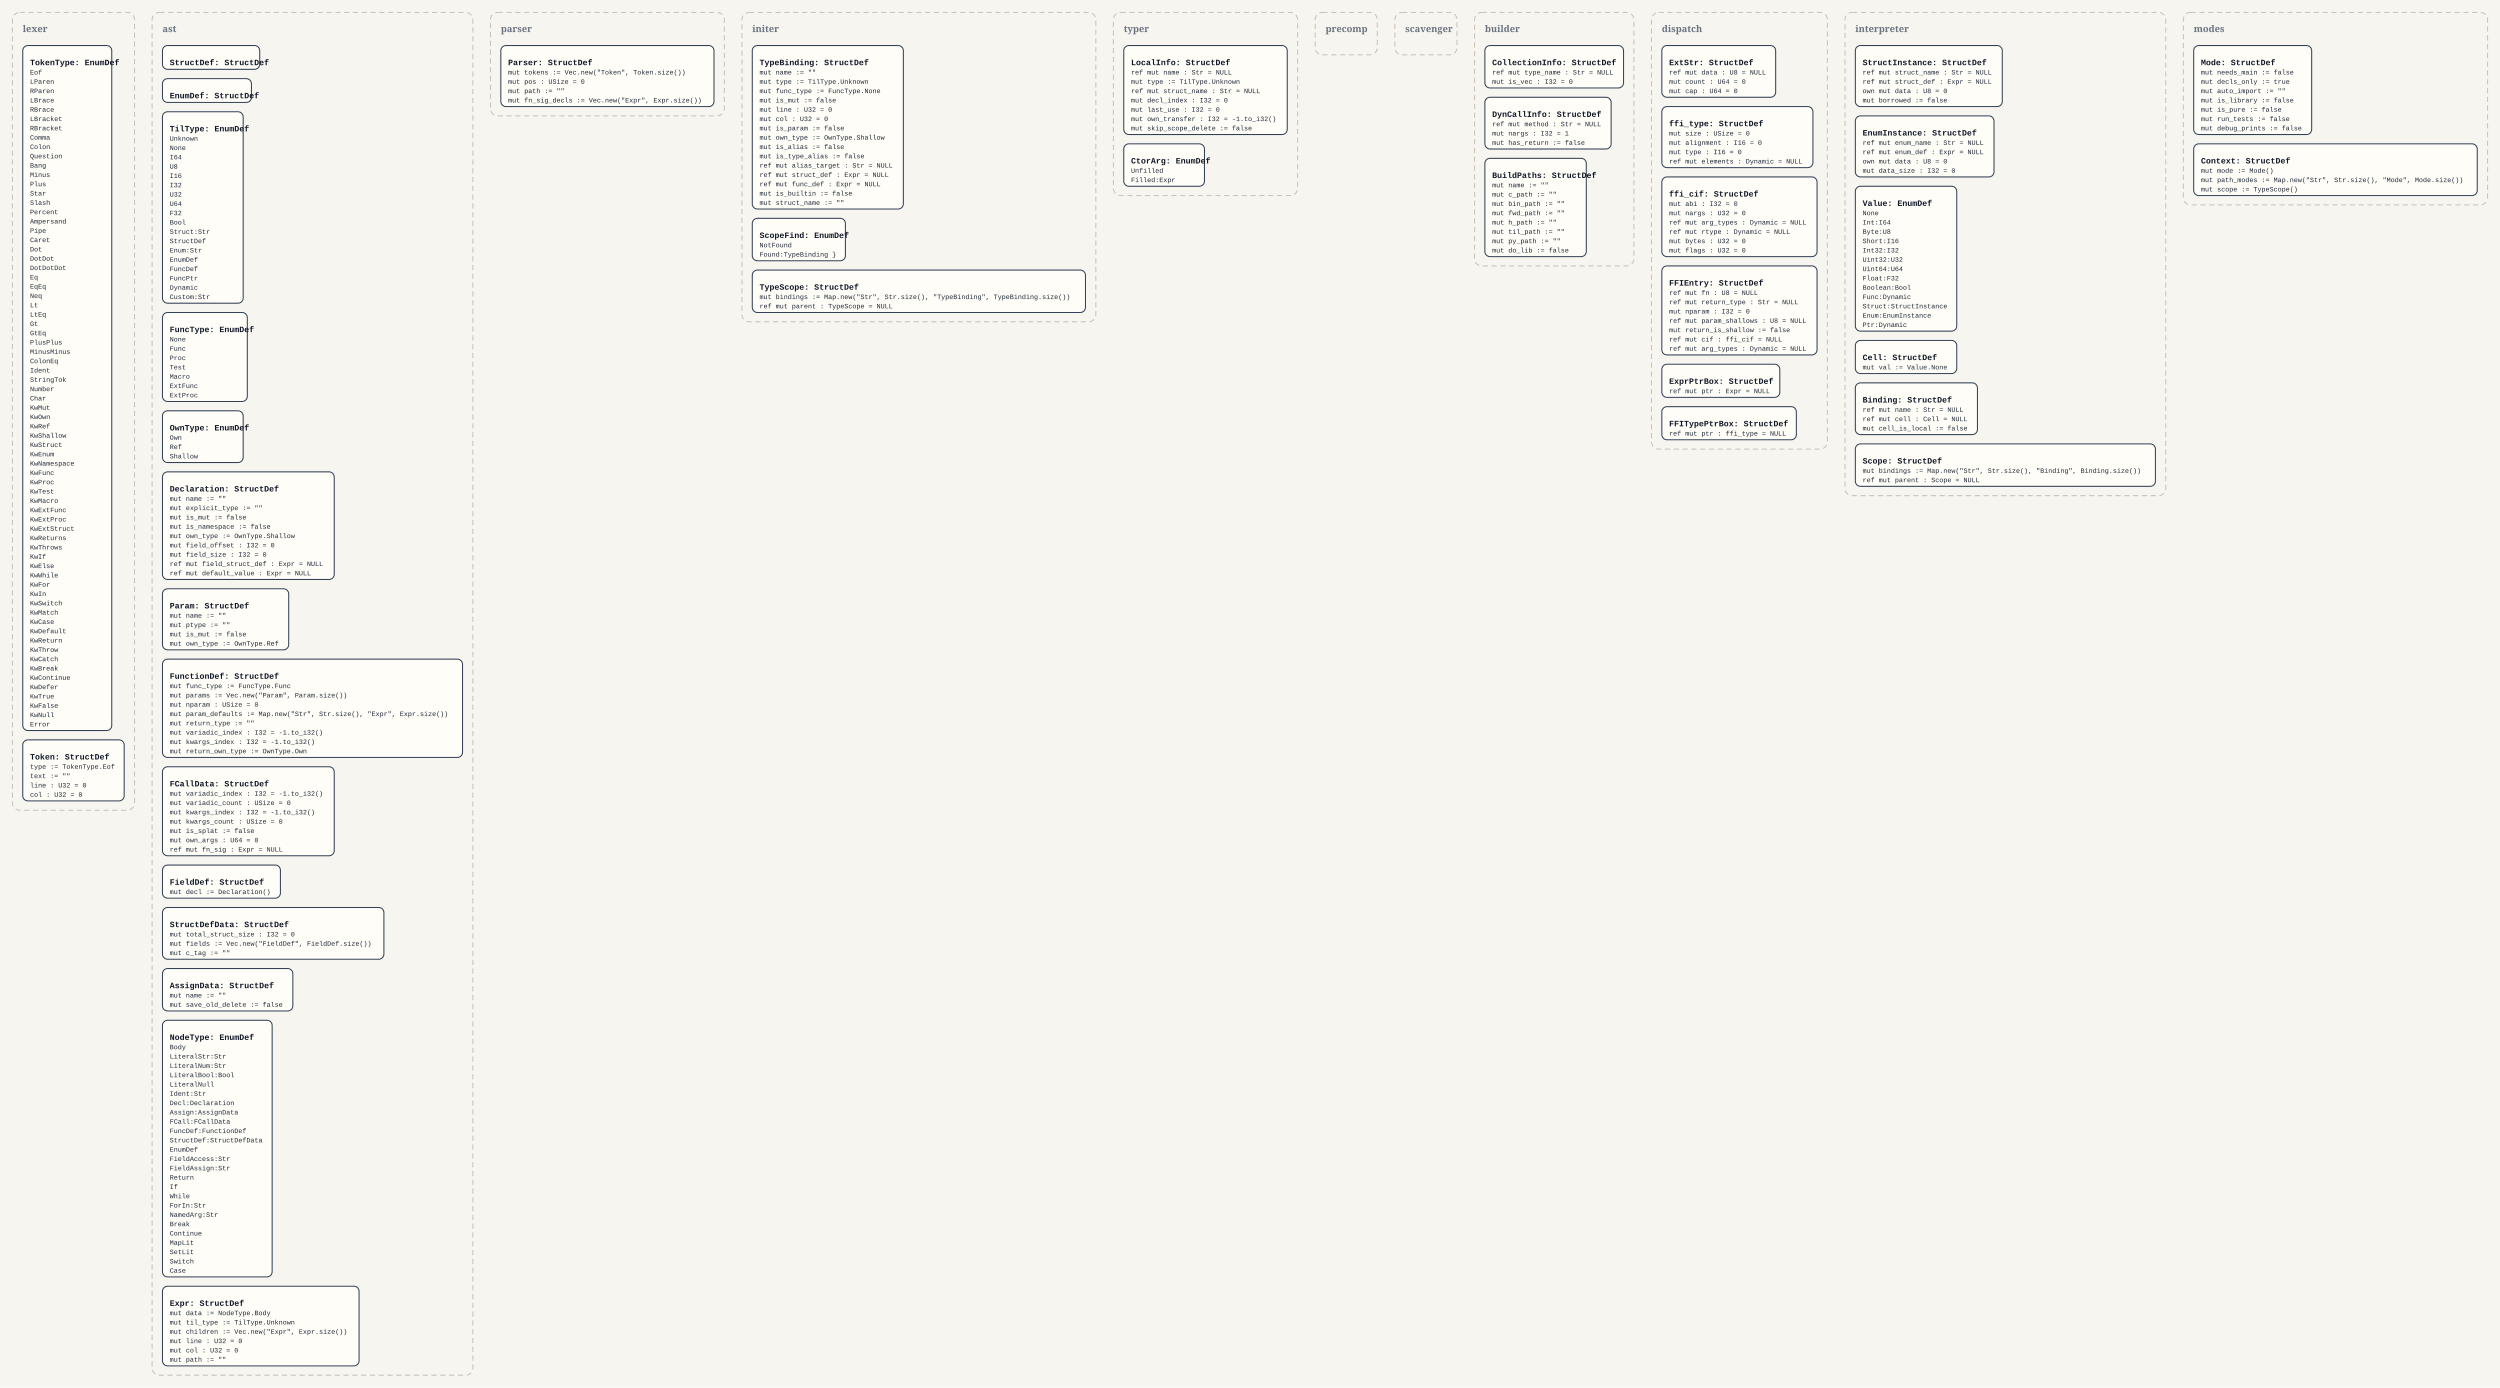
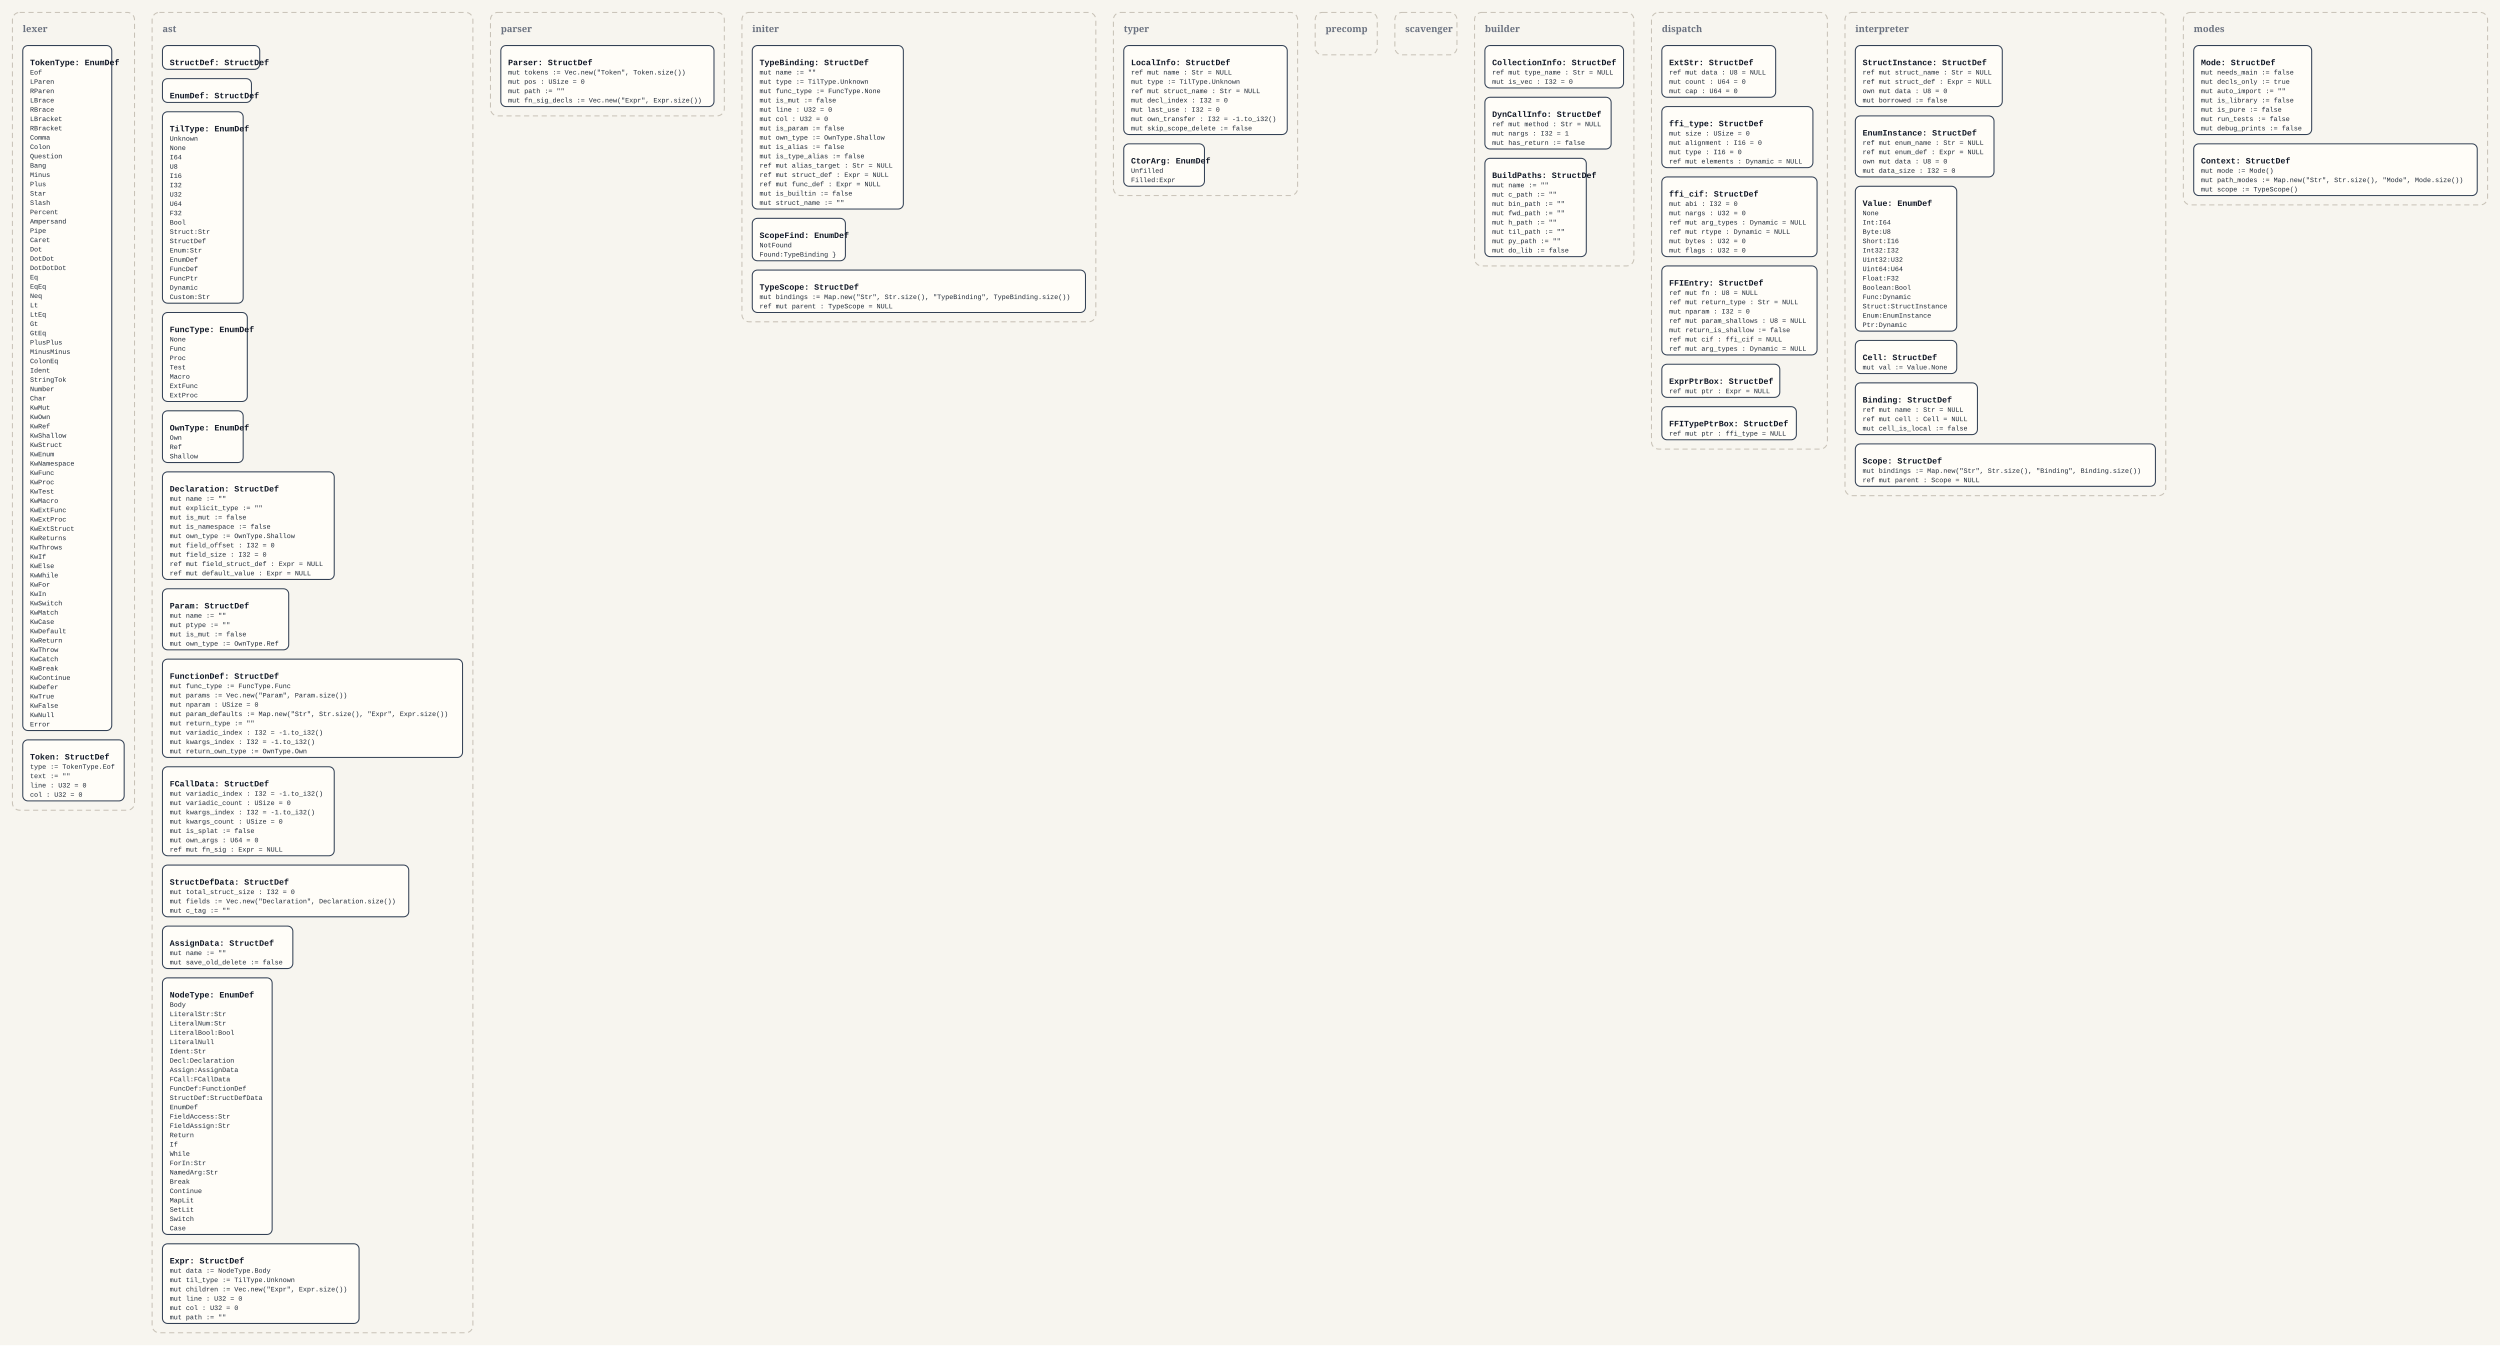
- <svg xmlns="http://www.w3.org/2000/svg" width="4832" height="2682" viewBox="0 0 4832 2682">
+ <svg xmlns="http://www.w3.org/2000/svg" width="4832" height="2600" viewBox="0 0 4832 2600">
  <defs>
    <style>
      .bg { fill: #f7f5ef; }
      .panel { fill: none; stroke: #c8c2b7; stroke-width: 2; stroke-dasharray: 10 7; }
      .panel-label { font: 700 18px Georgia, serif; fill: #6b7280; }
      .box { fill: #fffdf8; stroke: #334155; stroke-width: 2; }
      .title { font: 700 16px 'Courier New', monospace; fill: #111827; }
      .line { font: 13px 'Courier New', monospace; fill: #1f2937; }
    </style>
  </defs>
-   <rect class="bg" x="0" y="0" width="4832" height="2682" />
+   <rect class="bg" x="0" y="0" width="4832" height="2600" />
  <rect x="24" y="24" width="236" height="1542" rx="14" ry="14" class="panel" />
  <text x="44" y="62" class="panel-label">lexer</text>
  <rect x="44" y="88" width="172" height="1324" rx="10" ry="10" class="box" />
  <text x="58" y="126" class="title">TokenType: EnumDef</text>
  <text x="58" y="144" class="line">Eof</text>
  <text x="58" y="162" class="line">LParen</text>
  <text x="58" y="180" class="line">RParen</text>
  <text x="58" y="198" class="line">LBrace</text>
  <text x="58" y="216" class="line">RBrace</text>
  <text x="58" y="234" class="line">LBracket</text>
  <text x="58" y="252" class="line">RBracket</text>
  <text x="58" y="270" class="line">Comma</text>
  <text x="58" y="288" class="line">Colon</text>
  <text x="58" y="306" class="line">Question</text>
  <text x="58" y="324" class="line">Bang</text>
  <text x="58" y="342" class="line">Minus</text>
  <text x="58" y="360" class="line">Plus</text>
  <text x="58" y="378" class="line">Star</text>
  <text x="58" y="396" class="line">Slash</text>
  <text x="58" y="414" class="line">Percent</text>
  <text x="58" y="432" class="line">Ampersand</text>
  <text x="58" y="450" class="line">Pipe</text>
  <text x="58" y="468" class="line">Caret</text>
  <text x="58" y="486" class="line">Dot</text>
  <text x="58" y="504" class="line">DotDot</text>
  <text x="58" y="522" class="line">DotDotDot</text>
  <text x="58" y="540" class="line">Eq</text>
  <text x="58" y="558" class="line">EqEq</text>
  <text x="58" y="576" class="line">Neq</text>
  <text x="58" y="594" class="line">Lt</text>
  <text x="58" y="612" class="line">LtEq</text>
  <text x="58" y="630" class="line">Gt</text>
  <text x="58" y="648" class="line">GtEq</text>
  <text x="58" y="666" class="line">PlusPlus</text>
  <text x="58" y="684" class="line">MinusMinus</text>
  <text x="58" y="702" class="line">ColonEq</text>
  <text x="58" y="720" class="line">Ident</text>
  <text x="58" y="738" class="line">StringTok</text>
  <text x="58" y="756" class="line">Number</text>
  <text x="58" y="774" class="line">Char</text>
  <text x="58" y="792" class="line">KwMut</text>
  <text x="58" y="810" class="line">KwOwn</text>
  <text x="58" y="828" class="line">KwRef</text>
  <text x="58" y="846" class="line">KwShallow</text>
  <text x="58" y="864" class="line">KwStruct</text>
  <text x="58" y="882" class="line">KwEnum</text>
  <text x="58" y="900" class="line">KwNamespace</text>
  <text x="58" y="918" class="line">KwFunc</text>
  <text x="58" y="936" class="line">KwProc</text>
  <text x="58" y="954" class="line">KwTest</text>
  <text x="58" y="972" class="line">KwMacro</text>
  <text x="58" y="990" class="line">KwExtFunc</text>
  <text x="58" y="1008" class="line">KwExtProc</text>
  <text x="58" y="1026" class="line">KwExtStruct</text>
  <text x="58" y="1044" class="line">KwReturns</text>
  <text x="58" y="1062" class="line">KwThrows</text>
  <text x="58" y="1080" class="line">KwIf</text>
  <text x="58" y="1098" class="line">KwElse</text>
  <text x="58" y="1116" class="line">KwWhile</text>
  <text x="58" y="1134" class="line">KwFor</text>
  <text x="58" y="1152" class="line">KwIn</text>
  <text x="58" y="1170" class="line">KwSwitch</text>
  <text x="58" y="1188" class="line">KwMatch</text>
  <text x="58" y="1206" class="line">KwCase</text>
  <text x="58" y="1224" class="line">KwDefault</text>
  <text x="58" y="1242" class="line">KwReturn</text>
  <text x="58" y="1260" class="line">KwThrow</text>
  <text x="58" y="1278" class="line">KwCatch</text>
  <text x="58" y="1296" class="line">KwBreak</text>
  <text x="58" y="1314" class="line">KwContinue</text>
  <text x="58" y="1332" class="line">KwDefer</text>
  <text x="58" y="1350" class="line">KwTrue</text>
  <text x="58" y="1368" class="line">KwFalse</text>
  <text x="58" y="1386" class="line">KwNull</text>
  <text x="58" y="1404" class="line">Error</text>
  <rect x="44" y="1430" width="196" height="118" rx="10" ry="10" class="box" />
  <text x="58" y="1468" class="title">Token: StructDef</text>
  <text x="58" y="1486" class="line">type := TokenType.Eof</text>
  <text x="58" y="1504" class="line">text := ""</text>
  <text x="58" y="1522" class="line">line : U32 = 0</text>
  <text x="58" y="1540" class="line">col : U32 = 0</text>
-   <rect x="294" y="24" width="620" height="2634" rx="14" ry="14" class="panel" />
+   <rect x="294" y="24" width="620" height="2552" rx="14" ry="14" class="panel" />
  <text x="314" y="62" class="panel-label">ast</text>
  <rect x="314" y="88" width="188" height="46" rx="10" ry="10" class="box" />
  <text x="328" y="126" class="title">StructDef: StructDef</text>
  <rect x="314" y="152" width="172" height="46" rx="10" ry="10" class="box" />
  <text x="328" y="190" class="title">EnumDef: StructDef</text>
  <rect x="314" y="216" width="156" height="370" rx="10" ry="10" class="box" />
  <text x="328" y="254" class="title">TilType: EnumDef</text>
  <text x="328" y="272" class="line">Unknown</text>
  <text x="328" y="290" class="line">None</text>
  <text x="328" y="308" class="line">I64</text>
  <text x="328" y="326" class="line">U8</text>
  <text x="328" y="344" class="line">I16</text>
  <text x="328" y="362" class="line">I32</text>
  <text x="328" y="380" class="line">U32</text>
  <text x="328" y="398" class="line">U64</text>
  <text x="328" y="416" class="line">F32</text>
  <text x="328" y="434" class="line">Bool</text>
  <text x="328" y="452" class="line">Struct:Str</text>
  <text x="328" y="470" class="line">StructDef</text>
  <text x="328" y="488" class="line">Enum:Str</text>
  <text x="328" y="506" class="line">EnumDef</text>
  <text x="328" y="524" class="line">FuncDef</text>
  <text x="328" y="542" class="line">FuncPtr</text>
  <text x="328" y="560" class="line">Dynamic</text>
  <text x="328" y="578" class="line">Custom:Str</text>
  <rect x="314" y="604" width="164" height="172" rx="10" ry="10" class="box" />
  <text x="328" y="642" class="title">FuncType: EnumDef</text>
  <text x="328" y="660" class="line">None</text>
  <text x="328" y="678" class="line">Func</text>
  <text x="328" y="696" class="line">Proc</text>
  <text x="328" y="714" class="line">Test</text>
  <text x="328" y="732" class="line">Macro</text>
  <text x="328" y="750" class="line">ExtFunc</text>
  <text x="328" y="768" class="line">ExtProc</text>
  <rect x="314" y="794" width="156" height="100" rx="10" ry="10" class="box" />
  <text x="328" y="832" class="title">OwnType: EnumDef</text>
  <text x="328" y="850" class="line">Own</text>
  <text x="328" y="868" class="line">Ref</text>
  <text x="328" y="886" class="line">Shallow</text>
  <rect x="314" y="912" width="332" height="208" rx="10" ry="10" class="box" />
  <text x="328" y="950" class="title">Declaration: StructDef</text>
  <text x="328" y="968" class="line">mut name := ""</text>
  <text x="328" y="986" class="line">mut explicit_type := ""</text>
  <text x="328" y="1004" class="line">mut is_mut := false</text>
  <text x="328" y="1022" class="line">mut is_namespace := false</text>
  <text x="328" y="1040" class="line">mut own_type := OwnType.Shallow</text>
  <text x="328" y="1058" class="line">mut field_offset : I32 = 0</text>
  <text x="328" y="1076" class="line">mut field_size : I32 = 0</text>
  <text x="328" y="1094" class="line">ref mut field_struct_def : Expr = NULL</text>
  <text x="328" y="1112" class="line">ref mut default_value : Expr = NULL</text>
  <rect x="314" y="1138" width="244" height="118" rx="10" ry="10" class="box" />
  <text x="328" y="1176" class="title">Param: StructDef</text>
  <text x="328" y="1194" class="line">mut name := ""</text>
  <text x="328" y="1212" class="line">mut ptype := ""</text>
  <text x="328" y="1230" class="line">mut is_mut := false</text>
  <text x="328" y="1248" class="line">mut own_type := OwnType.Ref</text>
  <rect x="314" y="1274" width="580" height="190" rx="10" ry="10" class="box" />
  <text x="328" y="1312" class="title">FunctionDef: StructDef</text>
  <text x="328" y="1330" class="line">mut func_type := FuncType.Func</text>
  <text x="328" y="1348" class="line">mut params := Vec.new("Param", Param.size())</text>
  <text x="328" y="1366" class="line">mut nparam : USize = 0</text>
  <text x="328" y="1384" class="line">mut param_defaults := Map.new("Str", Str.size(), "Expr", Expr.size())</text>
  <text x="328" y="1402" class="line">mut return_type := ""</text>
  <text x="328" y="1420" class="line">mut variadic_index : I32 = -1.to_i32()</text>
  <text x="328" y="1438" class="line">mut kwargs_index : I32 = -1.to_i32()</text>
  <text x="328" y="1456" class="line">mut return_own_type := OwnType.Own</text>
  <rect x="314" y="1482" width="332" height="172" rx="10" ry="10" class="box" />
  <text x="328" y="1520" class="title">FCallData: StructDef</text>
  <text x="328" y="1538" class="line">mut variadic_index : I32 = -1.to_i32()</text>
  <text x="328" y="1556" class="line">mut variadic_count : USize = 0</text>
  <text x="328" y="1574" class="line">mut kwargs_index : I32 = -1.to_i32()</text>
  <text x="328" y="1592" class="line">mut kwargs_count : USize = 0</text>
  <text x="328" y="1610" class="line">mut is_splat := false</text>
  <text x="328" y="1628" class="line">mut own_args : U64 = 0</text>
  <text x="328" y="1646" class="line">ref mut fn_sig : Expr = NULL</text>
-   <rect x="314" y="1672" width="228" height="64" rx="10" ry="10" class="box" />
-   <text x="328" y="1710" class="title">FieldDef: StructDef</text>
-   <text x="328" y="1728" class="line">mut decl := Declaration()</text>
-   <rect x="314" y="1754" width="428" height="100" rx="10" ry="10" class="box" />
-   <text x="328" y="1792" class="title">StructDefData: StructDef</text>
-   <text x="328" y="1810" class="line">mut total_struct_size : I32 = 0</text>
-   <text x="328" y="1828" class="line">mut fields := Vec.new("FieldDef", FieldDef.size())</text>
-   <text x="328" y="1846" class="line">mut c_tag := ""</text>
-   <rect x="314" y="1872" width="252" height="82" rx="10" ry="10" class="box" />
-   <text x="328" y="1910" class="title">AssignData: StructDef</text>
-   <text x="328" y="1928" class="line">mut name := ""</text>
-   <text x="328" y="1946" class="line">mut save_old_delete := false</text>
-   <rect x="314" y="1972" width="212" height="496" rx="10" ry="10" class="box" />
-   <text x="328" y="2010" class="title">NodeType: EnumDef</text>
-   <text x="328" y="2028" class="line">Body</text>
-   <text x="328" y="2046" class="line">LiteralStr:Str</text>
-   <text x="328" y="2064" class="line">LiteralNum:Str</text>
-   <text x="328" y="2082" class="line">LiteralBool:Bool</text>
-   <text x="328" y="2100" class="line">LiteralNull</text>
-   <text x="328" y="2118" class="line">Ident:Str</text>
-   <text x="328" y="2136" class="line">Decl:Declaration</text>
-   <text x="328" y="2154" class="line">Assign:AssignData</text>
-   <text x="328" y="2172" class="line">FCall:FCallData</text>
-   <text x="328" y="2190" class="line">FuncDef:FunctionDef</text>
-   <text x="328" y="2208" class="line">StructDef:StructDefData</text>
-   <text x="328" y="2226" class="line">EnumDef</text>
-   <text x="328" y="2244" class="line">FieldAccess:Str</text>
-   <text x="328" y="2262" class="line">FieldAssign:Str</text>
-   <text x="328" y="2280" class="line">Return</text>
-   <text x="328" y="2298" class="line">If</text>
-   <text x="328" y="2316" class="line">While</text>
-   <text x="328" y="2334" class="line">ForIn:Str</text>
-   <text x="328" y="2352" class="line">NamedArg:Str</text>
-   <text x="328" y="2370" class="line">Break</text>
-   <text x="328" y="2388" class="line">Continue</text>
-   <text x="328" y="2406" class="line">MapLit</text>
-   <text x="328" y="2424" class="line">SetLit</text>
-   <text x="328" y="2442" class="line">Switch</text>
-   <text x="328" y="2460" class="line">Case</text>
-   <rect x="314" y="2486" width="380" height="154" rx="10" ry="10" class="box" />
-   <text x="328" y="2524" class="title">Expr: StructDef</text>
-   <text x="328" y="2542" class="line">mut data := NodeType.Body</text>
-   <text x="328" y="2560" class="line">mut til_type := TilType.Unknown</text>
-   <text x="328" y="2578" class="line">mut children := Vec.new("Expr", Expr.size())</text>
-   <text x="328" y="2596" class="line">mut line : U32 = 0</text>
-   <text x="328" y="2614" class="line">mut col : U32 = 0</text>
-   <text x="328" y="2632" class="line">mut path := ""</text>
+   <rect x="314" y="1672" width="476" height="100" rx="10" ry="10" class="box" />
+   <text x="328" y="1710" class="title">StructDefData: StructDef</text>
+   <text x="328" y="1728" class="line">mut total_struct_size : I32 = 0</text>
+   <text x="328" y="1746" class="line">mut fields := Vec.new("Declaration", Declaration.size())</text>
+   <text x="328" y="1764" class="line">mut c_tag := ""</text>
+   <rect x="314" y="1790" width="252" height="82" rx="10" ry="10" class="box" />
+   <text x="328" y="1828" class="title">AssignData: StructDef</text>
+   <text x="328" y="1846" class="line">mut name := ""</text>
+   <text x="328" y="1864" class="line">mut save_old_delete := false</text>
+   <rect x="314" y="1890" width="212" height="496" rx="10" ry="10" class="box" />
+   <text x="328" y="1928" class="title">NodeType: EnumDef</text>
+   <text x="328" y="1946" class="line">Body</text>
+   <text x="328" y="1964" class="line">LiteralStr:Str</text>
+   <text x="328" y="1982" class="line">LiteralNum:Str</text>
+   <text x="328" y="2000" class="line">LiteralBool:Bool</text>
+   <text x="328" y="2018" class="line">LiteralNull</text>
+   <text x="328" y="2036" class="line">Ident:Str</text>
+   <text x="328" y="2054" class="line">Decl:Declaration</text>
+   <text x="328" y="2072" class="line">Assign:AssignData</text>
+   <text x="328" y="2090" class="line">FCall:FCallData</text>
+   <text x="328" y="2108" class="line">FuncDef:FunctionDef</text>
+   <text x="328" y="2126" class="line">StructDef:StructDefData</text>
+   <text x="328" y="2144" class="line">EnumDef</text>
+   <text x="328" y="2162" class="line">FieldAccess:Str</text>
+   <text x="328" y="2180" class="line">FieldAssign:Str</text>
+   <text x="328" y="2198" class="line">Return</text>
+   <text x="328" y="2216" class="line">If</text>
+   <text x="328" y="2234" class="line">While</text>
+   <text x="328" y="2252" class="line">ForIn:Str</text>
+   <text x="328" y="2270" class="line">NamedArg:Str</text>
+   <text x="328" y="2288" class="line">Break</text>
+   <text x="328" y="2306" class="line">Continue</text>
+   <text x="328" y="2324" class="line">MapLit</text>
+   <text x="328" y="2342" class="line">SetLit</text>
+   <text x="328" y="2360" class="line">Switch</text>
+   <text x="328" y="2378" class="line">Case</text>
+   <rect x="314" y="2404" width="380" height="154" rx="10" ry="10" class="box" />
+   <text x="328" y="2442" class="title">Expr: StructDef</text>
+   <text x="328" y="2460" class="line">mut data := NodeType.Body</text>
+   <text x="328" y="2478" class="line">mut til_type := TilType.Unknown</text>
+   <text x="328" y="2496" class="line">mut children := Vec.new("Expr", Expr.size())</text>
+   <text x="328" y="2514" class="line">mut line : U32 = 0</text>
+   <text x="328" y="2532" class="line">mut col : U32 = 0</text>
+   <text x="328" y="2550" class="line">mut path := ""</text>
  <rect x="948" y="24" width="452" height="200" rx="14" ry="14" class="panel" />
  <text x="968" y="62" class="panel-label">parser</text>
  <rect x="968" y="88" width="412" height="118" rx="10" ry="10" class="box" />
  <text x="982" y="126" class="title">Parser: StructDef</text>
  <text x="982" y="144" class="line">mut tokens := Vec.new("Token", Token.size())</text>
  <text x="982" y="162" class="line">mut pos : USize = 0</text>
  <text x="982" y="180" class="line">mut path := ""</text>
  <text x="982" y="198" class="line">mut fn_sig_decls := Vec.new("Expr", Expr.size())</text>
  <rect x="1434" y="24" width="684" height="598" rx="14" ry="14" class="panel" />
  <text x="1454" y="62" class="panel-label">initer</text>
  <rect x="1454" y="88" width="292" height="316" rx="10" ry="10" class="box" />
  <text x="1468" y="126" class="title">TypeBinding: StructDef</text>
  <text x="1468" y="144" class="line">mut name := ""</text>
  <text x="1468" y="162" class="line">mut type := TilType.Unknown</text>
  <text x="1468" y="180" class="line">mut func_type := FuncType.None</text>
  <text x="1468" y="198" class="line">mut is_mut := false</text>
  <text x="1468" y="216" class="line">mut line : U32 = 0</text>
  <text x="1468" y="234" class="line">mut col : U32 = 0</text>
  <text x="1468" y="252" class="line">mut is_param := false</text>
  <text x="1468" y="270" class="line">mut own_type := OwnType.Shallow</text>
  <text x="1468" y="288" class="line">mut is_alias := false</text>
  <text x="1468" y="306" class="line">mut is_type_alias := false</text>
  <text x="1468" y="324" class="line">ref mut alias_target : Str = NULL</text>
  <text x="1468" y="342" class="line">ref mut struct_def : Expr = NULL</text>
  <text x="1468" y="360" class="line">ref mut func_def : Expr = NULL</text>
  <text x="1468" y="378" class="line">mut is_builtin := false</text>
  <text x="1468" y="396" class="line">mut struct_name := ""</text>
  <rect x="1454" y="422" width="180" height="82" rx="10" ry="10" class="box" />
  <text x="1468" y="460" class="title">ScopeFind: EnumDef</text>
  <text x="1468" y="478" class="line">NotFound</text>
  <text x="1468" y="496" class="line">Found:TypeBinding }</text>
  <rect x="1454" y="522" width="644" height="82" rx="10" ry="10" class="box" />
  <text x="1468" y="560" class="title">TypeScope: StructDef</text>
  <text x="1468" y="578" class="line">mut bindings := Map.new("Str", Str.size(), "TypeBinding", TypeBinding.size())</text>
  <text x="1468" y="596" class="line">ref mut parent : TypeScope = NULL</text>
  <rect x="2152" y="24" width="356" height="354" rx="14" ry="14" class="panel" />
  <text x="2172" y="62" class="panel-label">typer</text>
  <rect x="2172" y="88" width="316" height="172" rx="10" ry="10" class="box" />
  <text x="2186" y="126" class="title">LocalInfo: StructDef</text>
  <text x="2186" y="144" class="line">ref mut name : Str = NULL</text>
  <text x="2186" y="162" class="line">mut type := TilType.Unknown</text>
  <text x="2186" y="180" class="line">ref mut struct_name : Str = NULL</text>
  <text x="2186" y="198" class="line">mut decl_index : I32 = 0</text>
  <text x="2186" y="216" class="line">mut last_use : I32 = 0</text>
  <text x="2186" y="234" class="line">mut own_transfer : I32 = -1.to_i32()</text>
  <text x="2186" y="252" class="line">mut skip_scope_delete := false</text>
  <rect x="2172" y="278" width="156" height="82" rx="10" ry="10" class="box" />
  <text x="2186" y="316" class="title">CtorArg: EnumDef</text>
  <text x="2186" y="334" class="line">Unfilled</text>
  <text x="2186" y="352" class="line">Filled:Expr</text>
  <rect x="2542" y="24" width="120" height="82" rx="14" ry="14" class="panel" />
  <text x="2562" y="62" class="panel-label">precomp</text>
  <rect x="2696" y="24" width="120" height="82" rx="14" ry="14" class="panel" />
  <text x="2716" y="62" class="panel-label">scavenger</text>
  <rect x="2850" y="24" width="308" height="490" rx="14" ry="14" class="panel" />
  <text x="2870" y="62" class="panel-label">builder</text>
  <rect x="2870" y="88" width="268" height="82" rx="10" ry="10" class="box" />
  <text x="2884" y="126" class="title">CollectionInfo: StructDef</text>
  <text x="2884" y="144" class="line">ref mut type_name : Str = NULL</text>
  <text x="2884" y="162" class="line">mut is_vec : I32 = 0</text>
  <rect x="2870" y="188" width="244" height="100" rx="10" ry="10" class="box" />
  <text x="2884" y="226" class="title">DynCallInfo: StructDef</text>
  <text x="2884" y="244" class="line">ref mut method : Str = NULL</text>
  <text x="2884" y="262" class="line">mut nargs : I32 = 1</text>
  <text x="2884" y="280" class="line">mut has_return := false</text>
  <rect x="2870" y="306" width="196" height="190" rx="10" ry="10" class="box" />
  <text x="2884" y="344" class="title">BuildPaths: StructDef</text>
  <text x="2884" y="362" class="line">mut name := ""</text>
  <text x="2884" y="380" class="line">mut c_path := ""</text>
  <text x="2884" y="398" class="line">mut bin_path := ""</text>
  <text x="2884" y="416" class="line">mut fwd_path := ""</text>
  <text x="2884" y="434" class="line">mut h_path := ""</text>
  <text x="2884" y="452" class="line">mut til_path := ""</text>
  <text x="2884" y="470" class="line">mut py_path := ""</text>
  <text x="2884" y="488" class="line">mut do_lib := false</text>
  <rect x="3192" y="24" width="340" height="844" rx="14" ry="14" class="panel" />
  <text x="3212" y="62" class="panel-label">dispatch</text>
  <rect x="3212" y="88" width="220" height="100" rx="10" ry="10" class="box" />
  <text x="3226" y="126" class="title">ExtStr: StructDef</text>
  <text x="3226" y="144" class="line">ref mut data : U8 = NULL</text>
  <text x="3226" y="162" class="line">mut count : U64 = 0</text>
  <text x="3226" y="180" class="line">mut cap : U64 = 0</text>
  <rect x="3212" y="206" width="292" height="118" rx="10" ry="10" class="box" />
  <text x="3226" y="244" class="title">ffi_type: StructDef</text>
  <text x="3226" y="262" class="line">mut size : USize = 0</text>
  <text x="3226" y="280" class="line">mut alignment : I16 = 0</text>
  <text x="3226" y="298" class="line">mut type : I16 = 0</text>
  <text x="3226" y="316" class="line">ref mut elements : Dynamic = NULL</text>
  <rect x="3212" y="342" width="300" height="154" rx="10" ry="10" class="box" />
  <text x="3226" y="380" class="title">ffi_cif: StructDef</text>
  <text x="3226" y="398" class="line">mut abi : I32 = 0</text>
  <text x="3226" y="416" class="line">mut nargs : U32 = 0</text>
  <text x="3226" y="434" class="line">ref mut arg_types : Dynamic = NULL</text>
  <text x="3226" y="452" class="line">ref mut rtype : Dynamic = NULL</text>
  <text x="3226" y="470" class="line">mut bytes : U32 = 0</text>
  <text x="3226" y="488" class="line">mut flags : U32 = 0</text>
  <rect x="3212" y="514" width="300" height="172" rx="10" ry="10" class="box" />
  <text x="3226" y="552" class="title">FFIEntry: StructDef</text>
  <text x="3226" y="570" class="line">ref mut fn : U8 = NULL</text>
  <text x="3226" y="588" class="line">ref mut return_type : Str = NULL</text>
  <text x="3226" y="606" class="line">mut nparam : I32 = 0</text>
  <text x="3226" y="624" class="line">ref mut param_shallows : U8 = NULL</text>
  <text x="3226" y="642" class="line">mut return_is_shallow := false</text>
  <text x="3226" y="660" class="line">ref mut cif : ffi_cif = NULL</text>
  <text x="3226" y="678" class="line">ref mut arg_types : Dynamic = NULL</text>
  <rect x="3212" y="704" width="228" height="64" rx="10" ry="10" class="box" />
  <text x="3226" y="742" class="title">ExprPtrBox: StructDef</text>
  <text x="3226" y="760" class="line">ref mut ptr : Expr = NULL</text>
  <rect x="3212" y="786" width="260" height="64" rx="10" ry="10" class="box" />
  <text x="3226" y="824" class="title">FFITypePtrBox: StructDef</text>
  <text x="3226" y="842" class="line">ref mut ptr : ffi_type = NULL</text>
  <rect x="3566" y="24" width="620" height="934" rx="14" ry="14" class="panel" />
  <text x="3586" y="62" class="panel-label">interpreter</text>
  <rect x="3586" y="88" width="284" height="118" rx="10" ry="10" class="box" />
  <text x="3600" y="126" class="title">StructInstance: StructDef</text>
  <text x="3600" y="144" class="line">ref mut struct_name : Str = NULL</text>
  <text x="3600" y="162" class="line">ref mut struct_def : Expr = NULL</text>
  <text x="3600" y="180" class="line">own mut data : U8 = 0</text>
  <text x="3600" y="198" class="line">mut borrowed := false</text>
  <rect x="3586" y="224" width="268" height="118" rx="10" ry="10" class="box" />
  <text x="3600" y="262" class="title">EnumInstance: StructDef</text>
  <text x="3600" y="280" class="line">ref mut enum_name : Str = NULL</text>
  <text x="3600" y="298" class="line">ref mut enum_def : Expr = NULL</text>
  <text x="3600" y="316" class="line">own mut data : U8 = 0</text>
  <text x="3600" y="334" class="line">mut data_size : I32 = 0</text>
  <rect x="3586" y="360" width="196" height="280" rx="10" ry="10" class="box" />
  <text x="3600" y="398" class="title">Value: EnumDef</text>
  <text x="3600" y="416" class="line">None</text>
  <text x="3600" y="434" class="line">Int:I64</text>
  <text x="3600" y="452" class="line">Byte:U8</text>
  <text x="3600" y="470" class="line">Short:I16</text>
  <text x="3600" y="488" class="line">Int32:I32</text>
  <text x="3600" y="506" class="line">Uint32:U32</text>
  <text x="3600" y="524" class="line">Uint64:U64</text>
  <text x="3600" y="542" class="line">Float:F32</text>
  <text x="3600" y="560" class="line">Boolean:Bool</text>
  <text x="3600" y="578" class="line">Func:Dynamic</text>
  <text x="3600" y="596" class="line">Struct:StructInstance</text>
  <text x="3600" y="614" class="line">Enum:EnumInstance</text>
  <text x="3600" y="632" class="line">Ptr:Dynamic</text>
  <rect x="3586" y="658" width="196" height="64" rx="10" ry="10" class="box" />
  <text x="3600" y="696" class="title">Cell: StructDef</text>
  <text x="3600" y="714" class="line">mut val := Value.None</text>
  <rect x="3586" y="740" width="236" height="100" rx="10" ry="10" class="box" />
  <text x="3600" y="778" class="title">Binding: StructDef</text>
  <text x="3600" y="796" class="line">ref mut name : Str = NULL</text>
  <text x="3600" y="814" class="line">ref mut cell : Cell = NULL</text>
  <text x="3600" y="832" class="line">mut cell_is_local := false</text>
  <rect x="3586" y="858" width="580" height="82" rx="10" ry="10" class="box" />
  <text x="3600" y="896" class="title">Scope: StructDef</text>
  <text x="3600" y="914" class="line">mut bindings := Map.new("Str", Str.size(), "Binding", Binding.size())</text>
  <text x="3600" y="932" class="line">ref mut parent : Scope = NULL</text>
  <rect x="4220" y="24" width="588" height="372" rx="14" ry="14" class="panel" />
  <text x="4240" y="62" class="panel-label">modes</text>
  <rect x="4240" y="88" width="228" height="172" rx="10" ry="10" class="box" />
  <text x="4254" y="126" class="title">Mode: StructDef</text>
  <text x="4254" y="144" class="line">mut needs_main := false</text>
  <text x="4254" y="162" class="line">mut decls_only := true</text>
  <text x="4254" y="180" class="line">mut auto_import := ""</text>
  <text x="4254" y="198" class="line">mut is_library := false</text>
  <text x="4254" y="216" class="line">mut is_pure := false</text>
  <text x="4254" y="234" class="line">mut run_tests := false</text>
  <text x="4254" y="252" class="line">mut debug_prints := false</text>
  <rect x="4240" y="278" width="548" height="100" rx="10" ry="10" class="box" />
  <text x="4254" y="316" class="title">Context: StructDef</text>
  <text x="4254" y="334" class="line">mut mode := Mode()</text>
  <text x="4254" y="352" class="line">mut path_modes := Map.new("Str", Str.size(), "Mode", Mode.size())</text>
  <text x="4254" y="370" class="line">mut scope := TypeScope()</text>
</svg>
